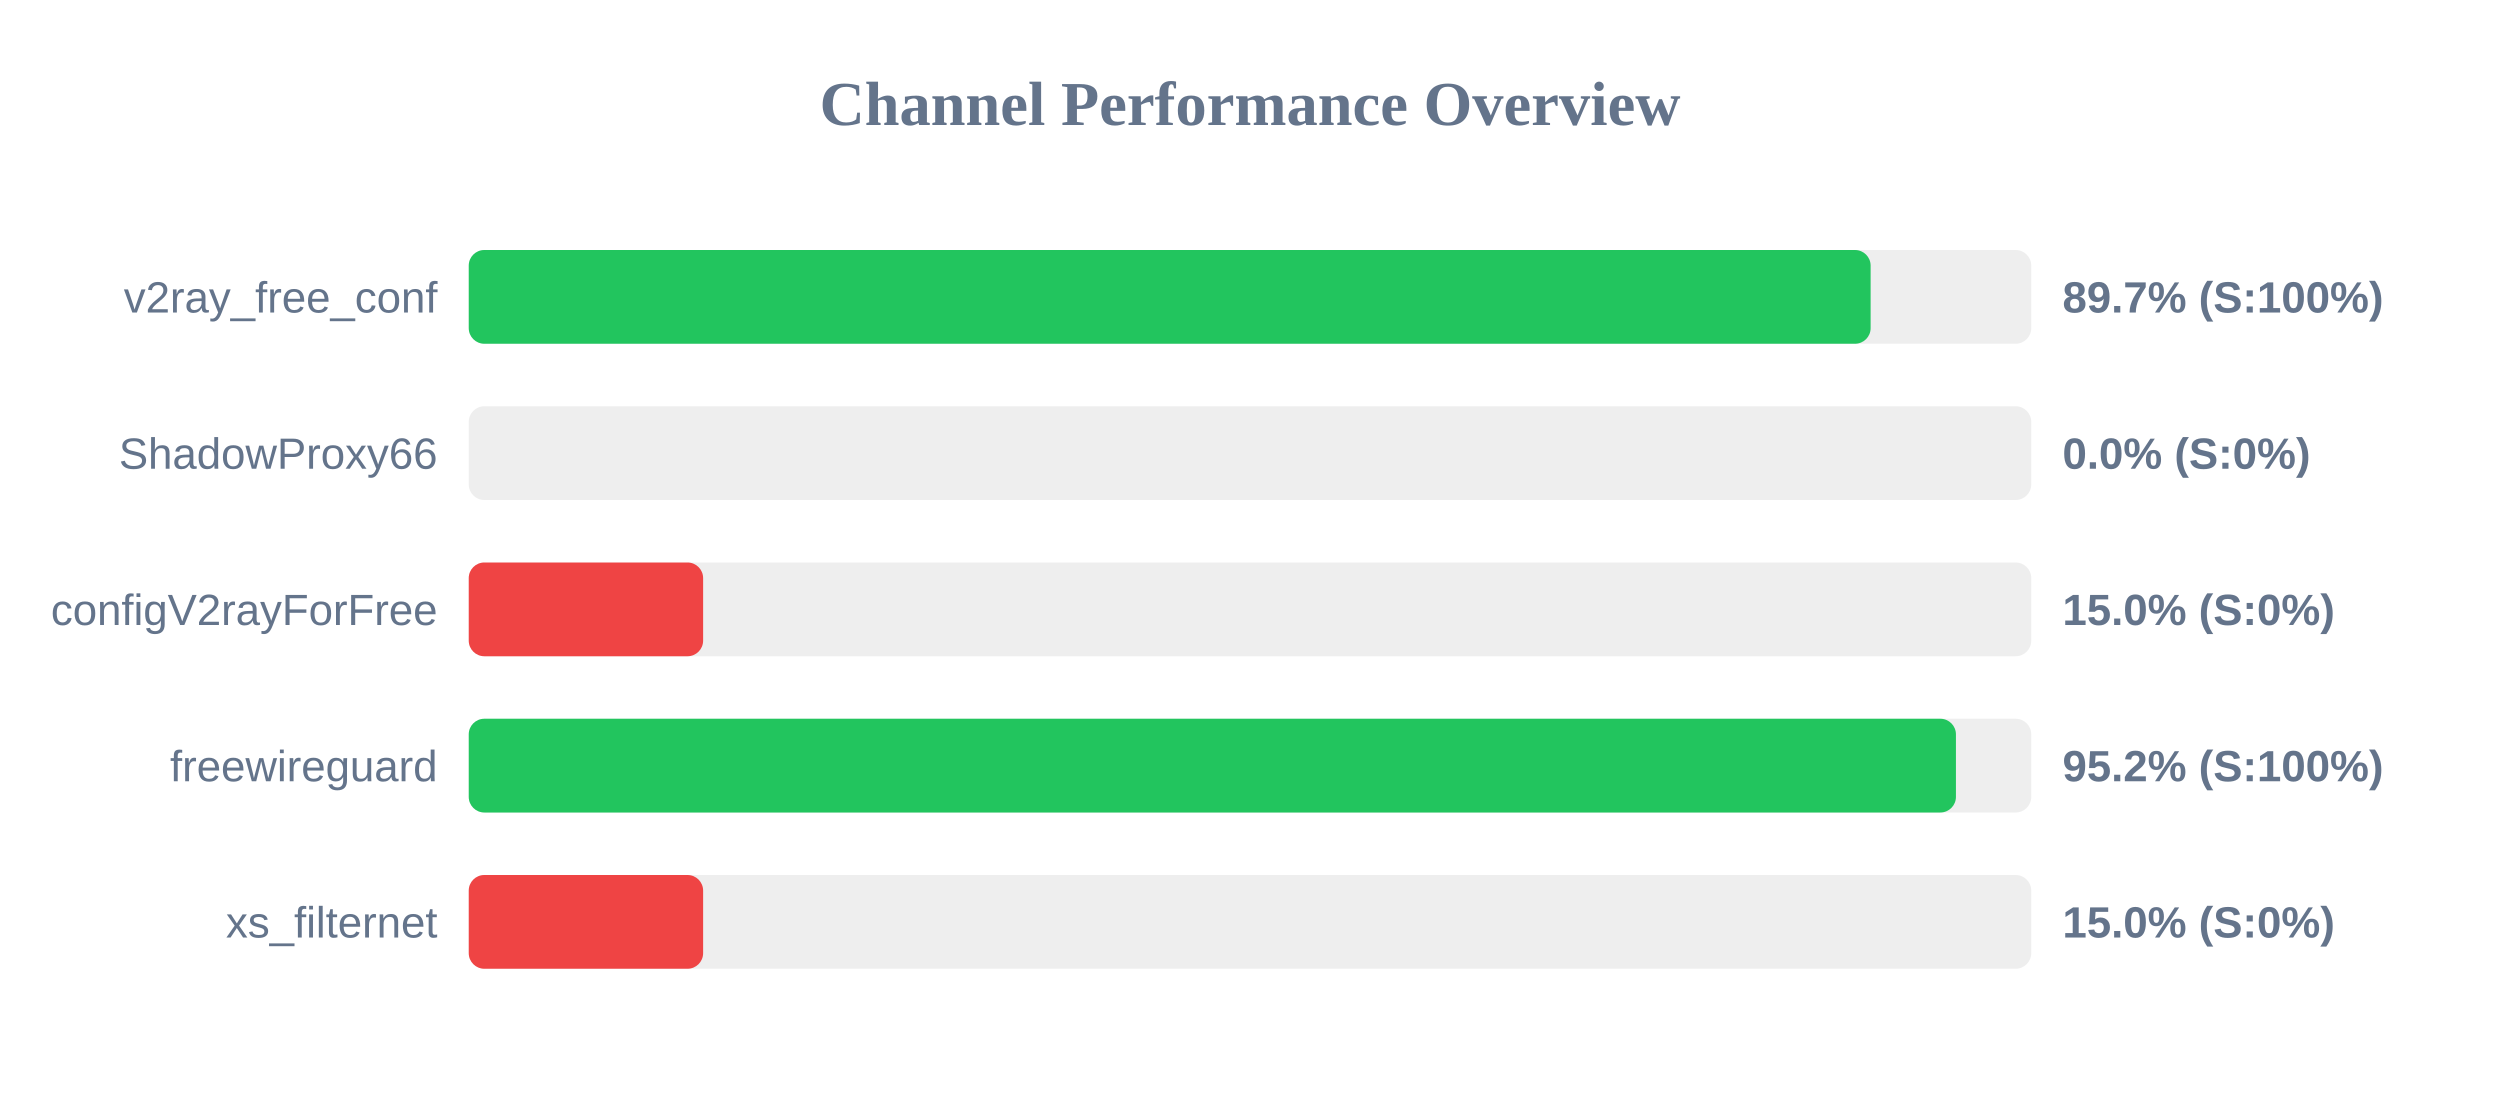
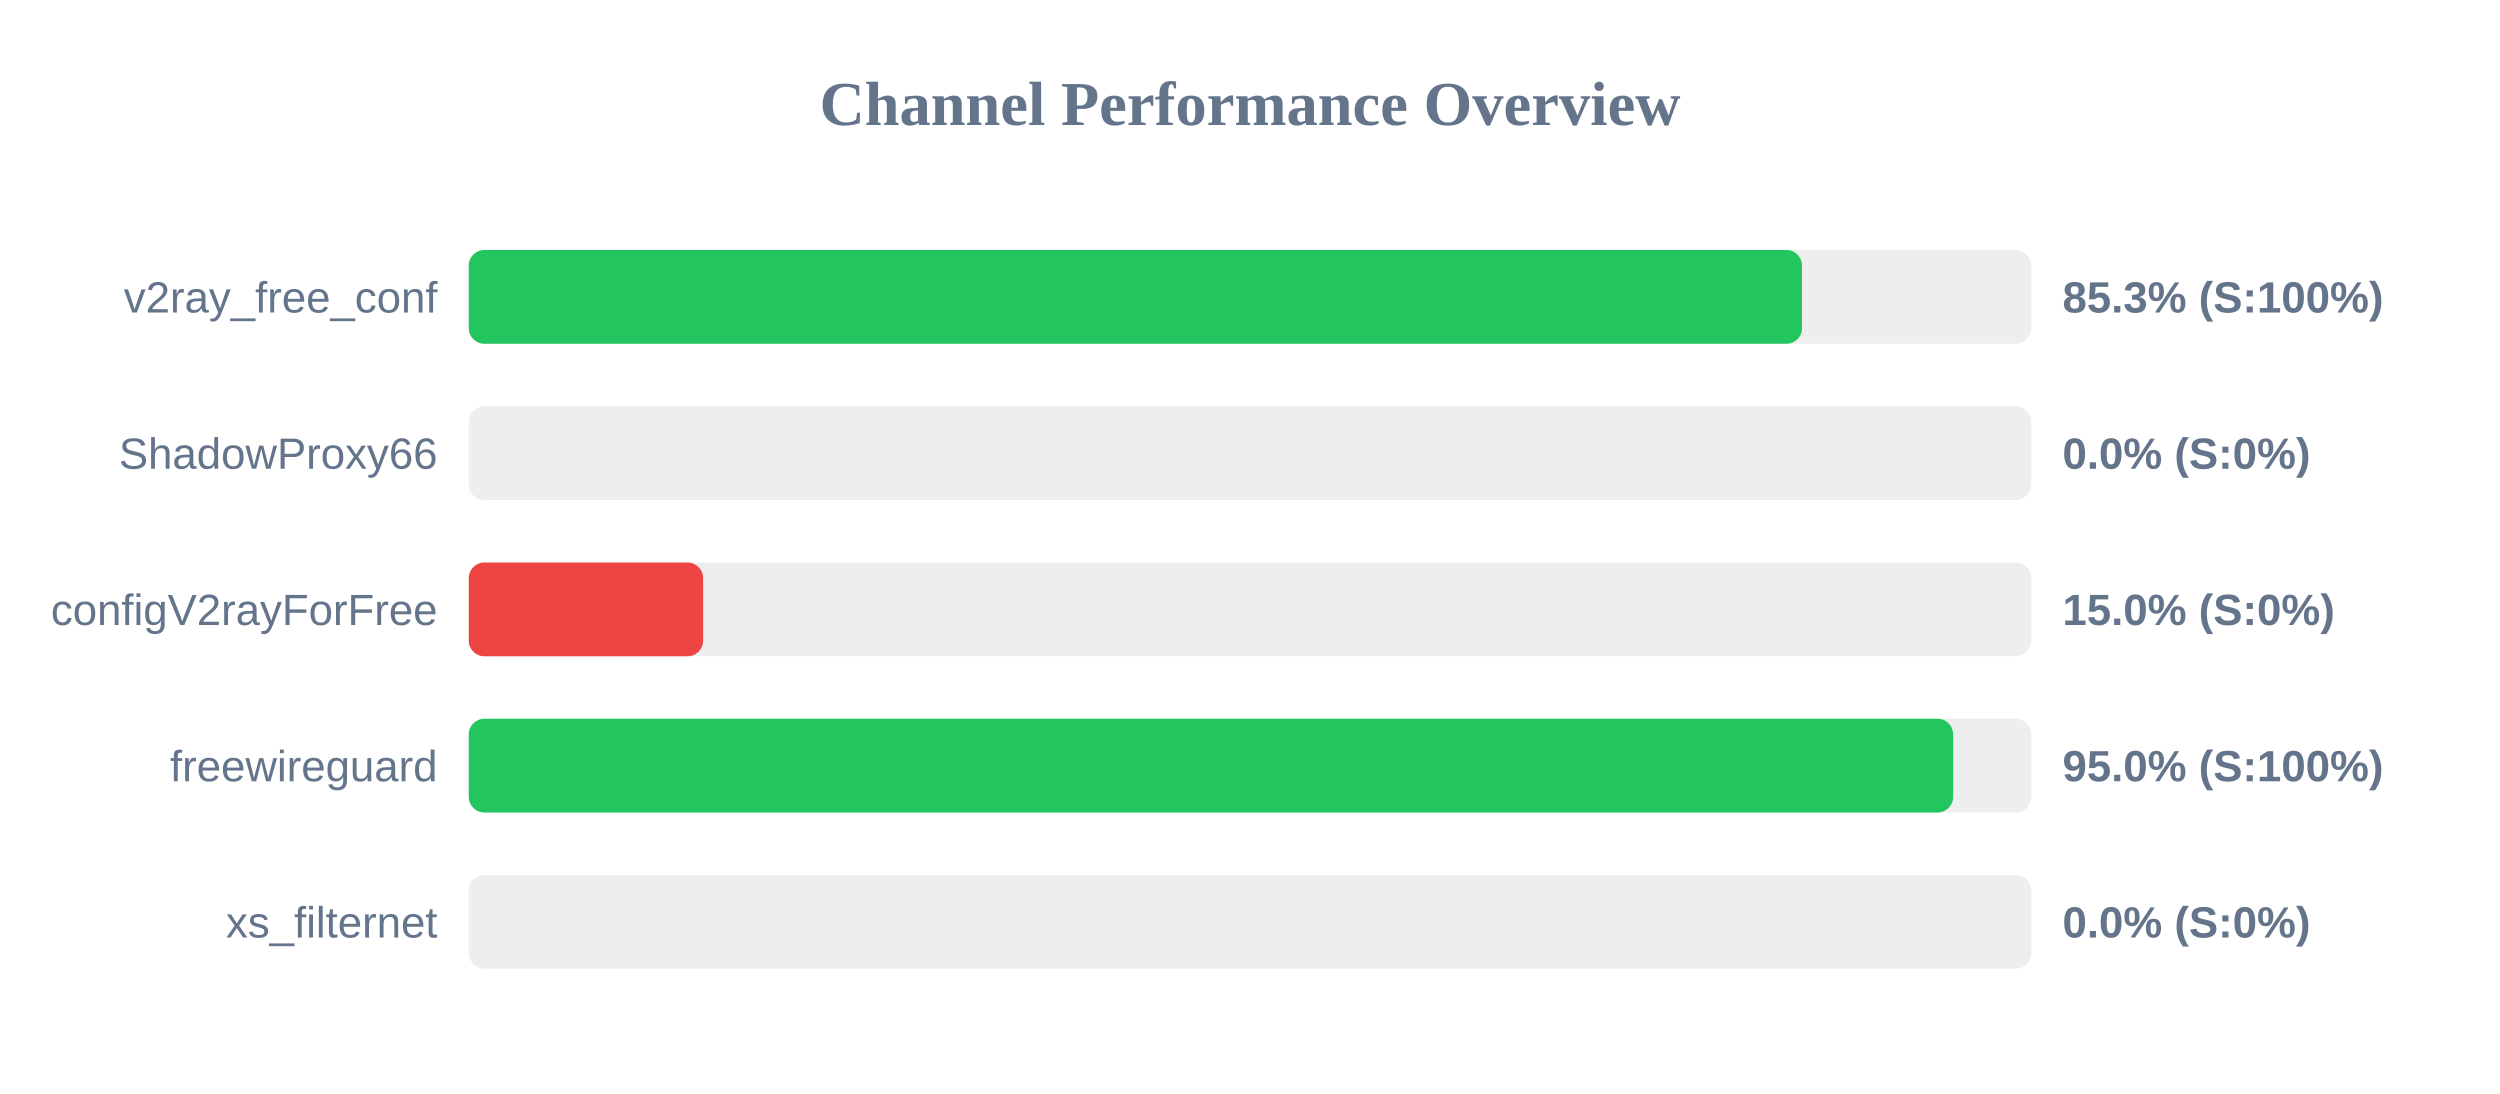
<svg xmlns="http://www.w3.org/2000/svg" width="800" height="350" version="1.1">
  <style>
        .row { font: 14px Arial; fill: #64748b; }
        .score { font: bold 14px Arial; fill: #64748b; }
    </style>
  <text x="400" y="40" text-anchor="middle" font-size="20px" font-weight="bold" fill="#64748b">Channel Performance Overview</text>
  <rect x="150" y="80" width="500" height="30" fill="#eee" rx="5" />
-   <rect x="150" y="80" width="448.6" height="30" fill="#22c55e" rx="5" />
+   <rect x="150" y="80" width="426.65" height="30" fill="#22c55e" rx="5" />
  <text x="140" y="100" text-anchor="end" class="row">v2ray_free_conf</text>
-   <text x="660" y="100" text-anchor="start" class="score">89.7% (S:100%)</text>
+   <text x="660" y="100" text-anchor="start" class="score">85.3% (S:100%)</text>
  <rect x="150" y="130" width="500" height="30" fill="#eee" rx="5" />
  <rect x="150" y="130" width="0.0" height="30" fill="#ef4444" rx="5" />
  <text x="140" y="150" text-anchor="end" class="row">ShadowProxy66</text>
  <text x="660" y="150" text-anchor="start" class="score">0.0% (S:0%)</text>
  <rect x="150" y="180" width="500" height="30" fill="#eee" rx="5" />
  <rect x="150" y="180" width="75.0" height="30" fill="#ef4444" rx="5" />
  <text x="140" y="200" text-anchor="end" class="row">configV2rayForFree</text>
  <text x="660" y="200" text-anchor="start" class="score">15.0% (S:0%)</text>
  <rect x="150" y="230" width="500" height="30" fill="#eee" rx="5" />
-   <rect x="150" y="230" width="475.9" height="30" fill="#22c55e" rx="5" />
+   <rect x="150" y="230" width="475.0" height="30" fill="#22c55e" rx="5" />
  <text x="140" y="250" text-anchor="end" class="row">freewireguard</text>
-   <text x="660" y="250" text-anchor="start" class="score">95.2% (S:100%)</text>
+   <text x="660" y="250" text-anchor="start" class="score">95.0% (S:100%)</text>
  <rect x="150" y="280" width="500" height="30" fill="#eee" rx="5" />
-   <rect x="150" y="280" width="75.0" height="30" fill="#ef4444" rx="5" />
+   <rect x="150" y="280" width="0.0" height="30" fill="#ef4444" rx="5" />
  <text x="140" y="300" text-anchor="end" class="row">xs_filternet</text>
-   <text x="660" y="300" text-anchor="start" class="score">15.0% (S:0%)</text>
+   <text x="660" y="300" text-anchor="start" class="score">0.0% (S:0%)</text>
</svg>
